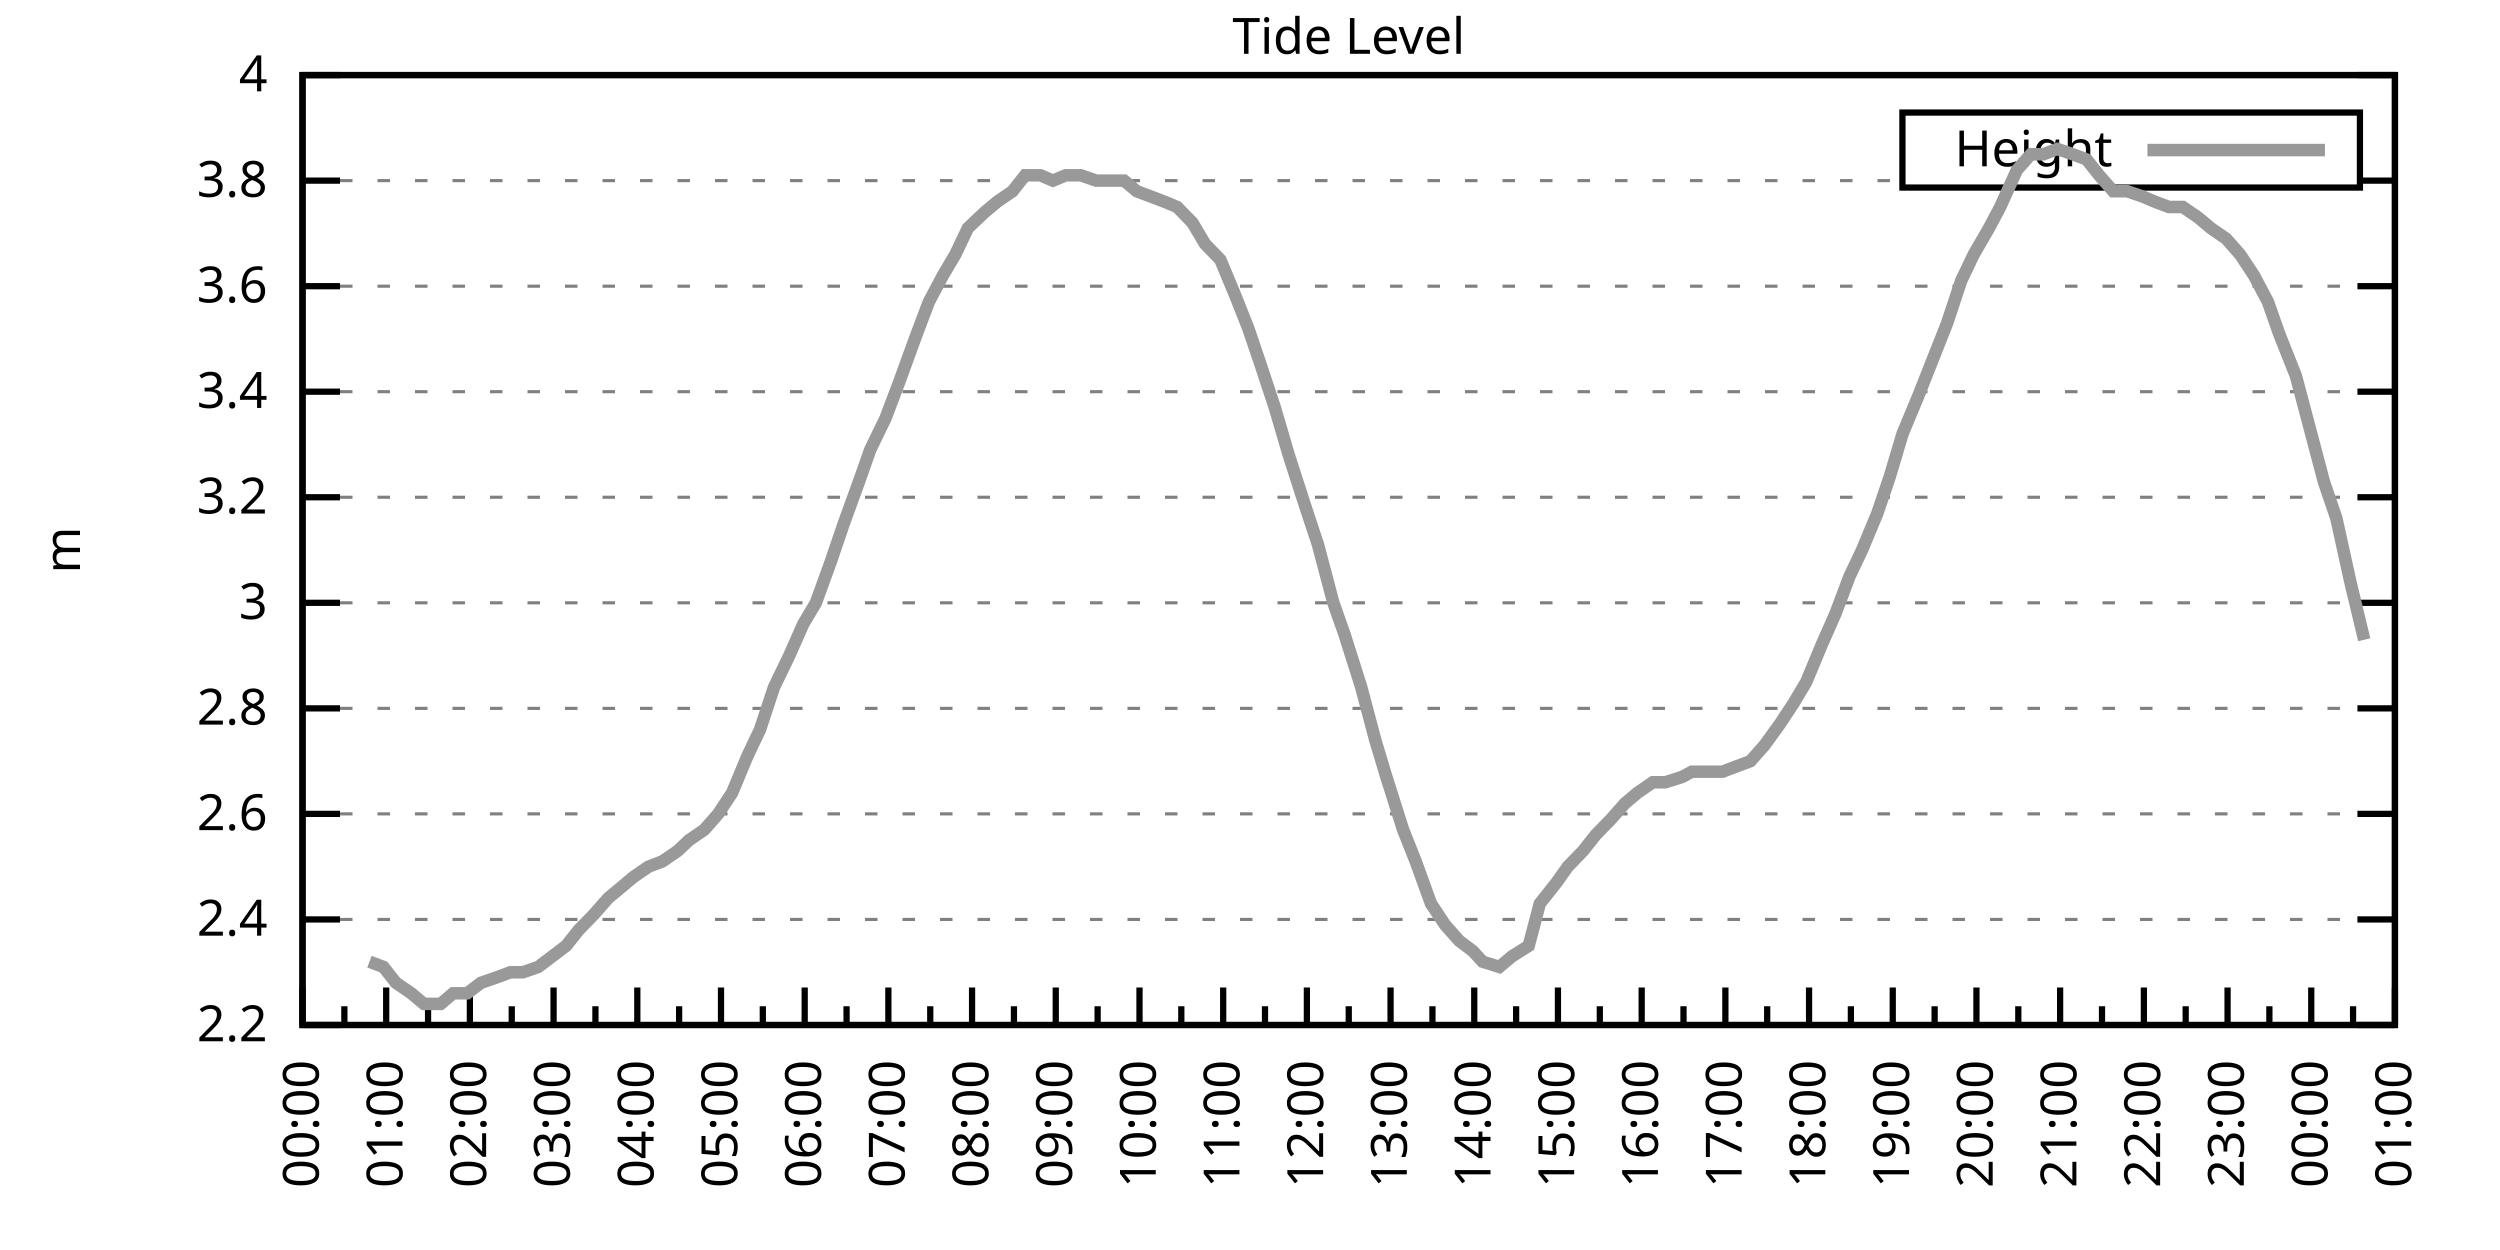
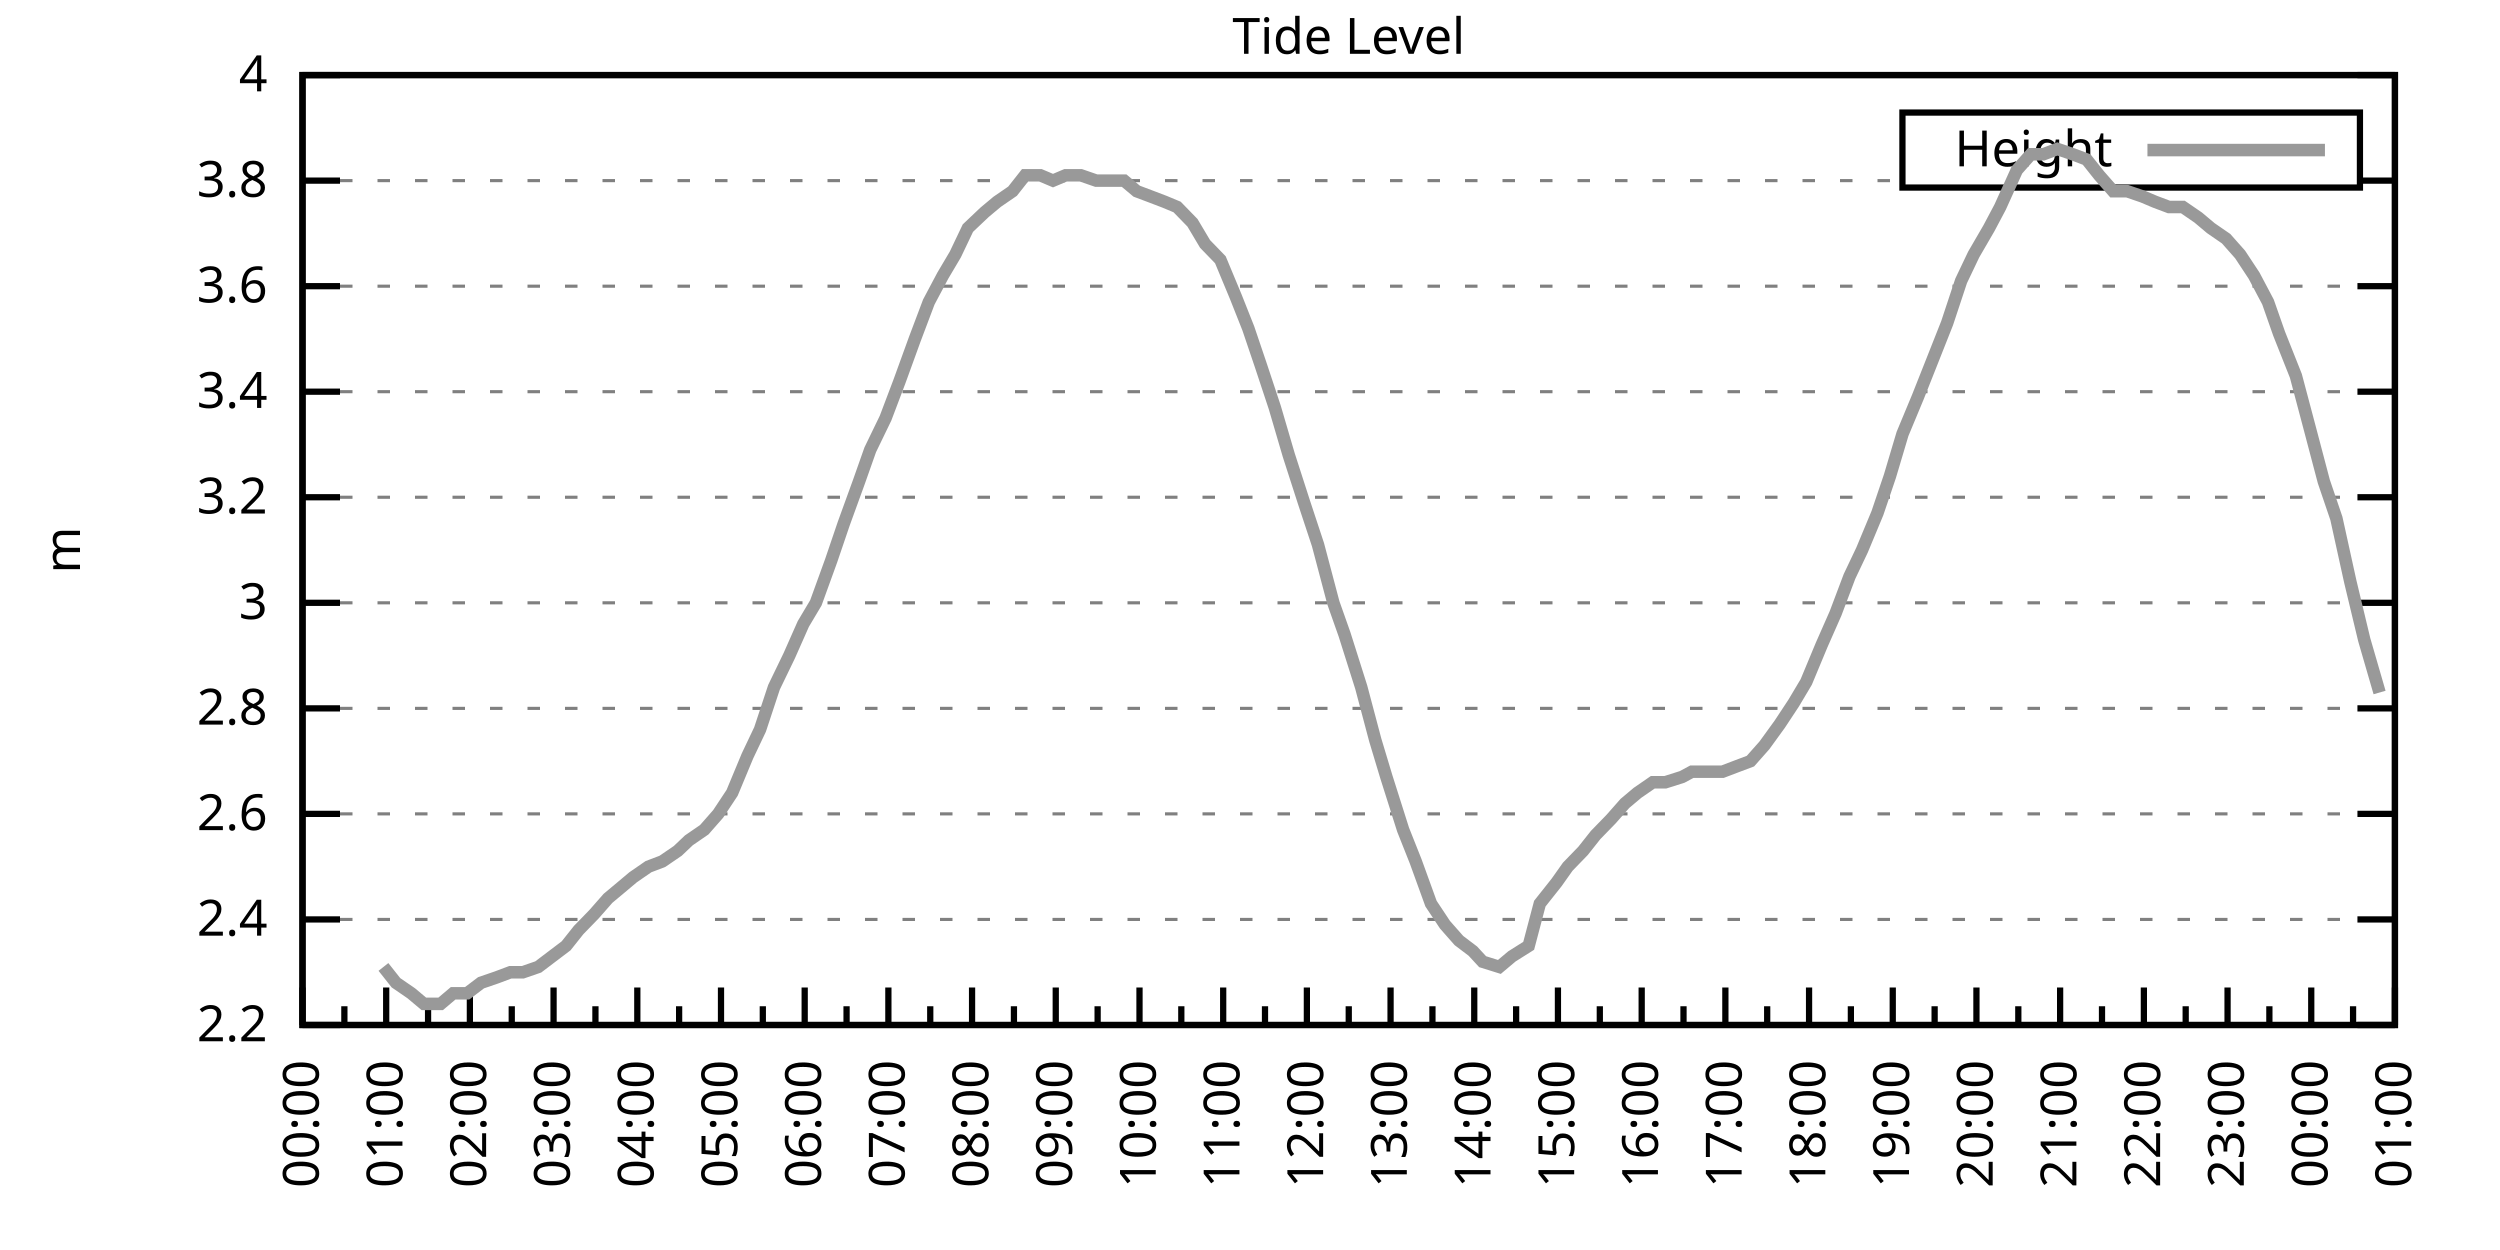
<svg xmlns="http://www.w3.org/2000/svg" xmlns:xlink="http://www.w3.org/1999/xlink" width="400" height="200" viewBox="0 0 400 200">
  <g id="gnuplot_canvas">
    <rect x="0" y="0" width="400" height="200" fill="none" />
    <defs>
      <circle id="gpDot" r="0.5" stroke-width="0.5" stroke="currentColor" />
      <path id="gpPt0" stroke-width="0.333" stroke="currentColor" d="M-1,0 h2 M0,-1 v2" />
      <path id="gpPt1" stroke-width="0.333" stroke="currentColor" d="M-1,-1 L1,1 M1,-1 L-1,1" />
      <path id="gpPt2" stroke-width="0.333" stroke="currentColor" d="M-1,0 L1,0 M0,-1 L0,1 M-1,-1 L1,1 M-1,1 L1,-1" />
      <rect id="gpPt3" stroke-width="0.333" stroke="currentColor" x="-1" y="-1" width="2" height="2" />
      <rect id="gpPt4" stroke-width="0.333" stroke="currentColor" fill="currentColor" x="-1" y="-1" width="2" height="2" />
      <circle id="gpPt5" stroke-width="0.333" stroke="currentColor" cx="0" cy="0" r="1" />
      <use xlink:href="#gpPt5" id="gpPt6" fill="currentColor" stroke="none" />
      <path id="gpPt7" stroke-width="0.333" stroke="currentColor" d="M0,-1.33 L-1.33,0.67 L1.33,0.67 z" />
      <use xlink:href="#gpPt7" id="gpPt8" fill="currentColor" stroke="none" />
      <use xlink:href="#gpPt7" id="gpPt9" stroke="currentColor" transform="rotate(180)" />
      <use xlink:href="#gpPt9" id="gpPt10" fill="currentColor" stroke="none" />
      <use xlink:href="#gpPt3" id="gpPt11" stroke="currentColor" transform="rotate(45)" />
      <use xlink:href="#gpPt11" id="gpPt12" fill="currentColor" stroke="none" />
      <path id="gpPt13" stroke-width="0.333" stroke="currentColor" d="M0,1.330 L1.265,0.411 L0.782,-1.067 L-0.782,-1.076 L-1.265,0.411 z" />
      <use xlink:href="#gpPt13" id="gpPt14" fill="currentColor" stroke="none" />
      <filter id="textbox" filterUnits="objectBoundingBox" x="0" y="0" height="1" width="1">
        <feFlood flood-color="white" flood-opacity="1" result="bgnd" />
        <feComposite in="SourceGraphic" in2="bgnd" operator="atop" />
      </filter>
      <filter id="greybox" filterUnits="objectBoundingBox" x="0" y="0" height="1" width="1">
        <feFlood flood-color="lightgrey" flood-opacity="1" result="grey" />
        <feComposite in="SourceGraphic" in2="grey" operator="atop" />
      </filter>
    </defs>
    <g fill="none" color="white" stroke="currentColor" stroke-width="1.00" stroke-linecap="butt" stroke-linejoin="miter">
</g>
    <g fill="none" color="black" stroke="currentColor" stroke-width="1.00" stroke-linecap="butt" stroke-linejoin="miter">
      <g stroke="none" shape-rendering="crispEdges">
        <polygon fill="rgb(255, 255, 255)" points="48.40,164.00 383.18,164.00 383.18,12.02 48.40,12.02 " />
      </g>
    </g>
    <g fill="none" color="black" stroke="currentColor" stroke-width="1.00" stroke-linecap="butt" stroke-linejoin="miter">
</g>
    <g fill="none" color="black" stroke="black" stroke-width="0.50" stroke-linecap="butt" stroke-linejoin="miter">
</g>
    <g fill="none" color="gray" stroke="currentColor" stroke-width="0.50" stroke-linecap="butt" stroke-linejoin="miter">
      <path stroke="gray" stroke-dasharray="2,4" class="gridline" d="M48.40,164.00 L383.19,164.00  " />
    </g>
    <g fill="none" color="gray" stroke="gray" stroke-width="1.00" stroke-linecap="butt" stroke-linejoin="miter">
</g>
    <g fill="none" color="black" stroke="currentColor" stroke-width="1.00" stroke-linecap="butt" stroke-linejoin="miter">
      <path stroke="black" d="M48.40,164.00 L54.40,164.00 M383.19,164.00 L377.19,164.00  " />
      <g transform="translate(42.80,166.60)" stroke="none" fill="black" font-family="Sans" font-size="8.00" text-anchor="end">
        <text>
          <tspan font-family="Sans"> 2.2</tspan>
        </text>
      </g>
    </g>
    <g fill="none" color="black" stroke="currentColor" stroke-width="1.00" stroke-linecap="butt" stroke-linejoin="miter">
</g>
    <g fill="none" color="black" stroke="black" stroke-width="0.50" stroke-linecap="butt" stroke-linejoin="miter">
</g>
    <g fill="none" color="gray" stroke="currentColor" stroke-width="0.50" stroke-linecap="butt" stroke-linejoin="miter">
      <path stroke="gray" stroke-dasharray="2,4" class="gridline" d="M48.40,147.11 L383.19,147.11  " />
    </g>
    <g fill="none" color="gray" stroke="gray" stroke-width="1.00" stroke-linecap="butt" stroke-linejoin="miter">
</g>
    <g fill="none" color="black" stroke="currentColor" stroke-width="1.00" stroke-linecap="butt" stroke-linejoin="miter">
      <path stroke="black" d="M48.40,147.11 L54.40,147.11 M383.19,147.11 L377.19,147.11  " />
      <g transform="translate(42.80,149.71)" stroke="none" fill="black" font-family="Sans" font-size="8.00" text-anchor="end">
        <text>
          <tspan font-family="Sans"> 2.4</tspan>
        </text>
      </g>
    </g>
    <g fill="none" color="black" stroke="currentColor" stroke-width="1.00" stroke-linecap="butt" stroke-linejoin="miter">
</g>
    <g fill="none" color="black" stroke="black" stroke-width="0.50" stroke-linecap="butt" stroke-linejoin="miter">
</g>
    <g fill="none" color="gray" stroke="currentColor" stroke-width="0.50" stroke-linecap="butt" stroke-linejoin="miter">
      <path stroke="gray" stroke-dasharray="2,4" class="gridline" d="M48.40,130.22 L383.19,130.22  " />
    </g>
    <g fill="none" color="gray" stroke="gray" stroke-width="1.00" stroke-linecap="butt" stroke-linejoin="miter">
</g>
    <g fill="none" color="black" stroke="currentColor" stroke-width="1.00" stroke-linecap="butt" stroke-linejoin="miter">
      <path stroke="black" d="M48.40,130.22 L54.40,130.22 M383.19,130.22 L377.19,130.22  " />
      <g transform="translate(42.80,132.82)" stroke="none" fill="black" font-family="Sans" font-size="8.00" text-anchor="end">
        <text>
          <tspan font-family="Sans"> 2.6</tspan>
        </text>
      </g>
    </g>
    <g fill="none" color="black" stroke="currentColor" stroke-width="1.00" stroke-linecap="butt" stroke-linejoin="miter">
</g>
    <g fill="none" color="black" stroke="black" stroke-width="0.50" stroke-linecap="butt" stroke-linejoin="miter">
</g>
    <g fill="none" color="gray" stroke="currentColor" stroke-width="0.50" stroke-linecap="butt" stroke-linejoin="miter">
      <path stroke="gray" stroke-dasharray="2,4" class="gridline" d="M48.40,113.34 L383.19,113.34  " />
    </g>
    <g fill="none" color="gray" stroke="gray" stroke-width="1.00" stroke-linecap="butt" stroke-linejoin="miter">
</g>
    <g fill="none" color="black" stroke="currentColor" stroke-width="1.00" stroke-linecap="butt" stroke-linejoin="miter">
      <path stroke="black" d="M48.40,113.34 L54.40,113.34 M383.19,113.34 L377.19,113.34  " />
      <g transform="translate(42.80,115.94)" stroke="none" fill="black" font-family="Sans" font-size="8.00" text-anchor="end">
        <text>
          <tspan font-family="Sans"> 2.8</tspan>
        </text>
      </g>
    </g>
    <g fill="none" color="black" stroke="currentColor" stroke-width="1.00" stroke-linecap="butt" stroke-linejoin="miter">
</g>
    <g fill="none" color="black" stroke="black" stroke-width="0.50" stroke-linecap="butt" stroke-linejoin="miter">
</g>
    <g fill="none" color="gray" stroke="currentColor" stroke-width="0.50" stroke-linecap="butt" stroke-linejoin="miter">
      <path stroke="gray" stroke-dasharray="2,4" class="gridline" d="M48.40,96.45 L383.19,96.45  " />
    </g>
    <g fill="none" color="gray" stroke="gray" stroke-width="1.00" stroke-linecap="butt" stroke-linejoin="miter">
</g>
    <g fill="none" color="black" stroke="currentColor" stroke-width="1.00" stroke-linecap="butt" stroke-linejoin="miter">
      <path stroke="black" d="M48.40,96.45 L54.40,96.45 M383.19,96.45 L377.19,96.45  " />
      <g transform="translate(42.80,99.05)" stroke="none" fill="black" font-family="Sans" font-size="8.00" text-anchor="end">
        <text>
          <tspan font-family="Sans"> 3</tspan>
        </text>
      </g>
    </g>
    <g fill="none" color="black" stroke="currentColor" stroke-width="1.00" stroke-linecap="butt" stroke-linejoin="miter">
</g>
    <g fill="none" color="black" stroke="black" stroke-width="0.50" stroke-linecap="butt" stroke-linejoin="miter">
</g>
    <g fill="none" color="gray" stroke="currentColor" stroke-width="0.50" stroke-linecap="butt" stroke-linejoin="miter">
      <path stroke="gray" stroke-dasharray="2,4" class="gridline" d="M48.40,79.56 L383.19,79.56  " />
    </g>
    <g fill="none" color="gray" stroke="gray" stroke-width="1.00" stroke-linecap="butt" stroke-linejoin="miter">
</g>
    <g fill="none" color="black" stroke="currentColor" stroke-width="1.00" stroke-linecap="butt" stroke-linejoin="miter">
      <path stroke="black" d="M48.40,79.56 L54.40,79.56 M383.19,79.56 L377.19,79.56  " />
      <g transform="translate(42.80,82.16)" stroke="none" fill="black" font-family="Sans" font-size="8.00" text-anchor="end">
        <text>
          <tspan font-family="Sans"> 3.2</tspan>
        </text>
      </g>
    </g>
    <g fill="none" color="black" stroke="currentColor" stroke-width="1.00" stroke-linecap="butt" stroke-linejoin="miter">
</g>
    <g fill="none" color="black" stroke="black" stroke-width="0.50" stroke-linecap="butt" stroke-linejoin="miter">
</g>
    <g fill="none" color="gray" stroke="currentColor" stroke-width="0.50" stroke-linecap="butt" stroke-linejoin="miter">
      <path stroke="gray" stroke-dasharray="2,4" class="gridline" d="M48.40,62.67 L383.19,62.67  " />
    </g>
    <g fill="none" color="gray" stroke="gray" stroke-width="1.00" stroke-linecap="butt" stroke-linejoin="miter">
</g>
    <g fill="none" color="black" stroke="currentColor" stroke-width="1.00" stroke-linecap="butt" stroke-linejoin="miter">
      <path stroke="black" d="M48.40,62.67 L54.40,62.67 M383.19,62.67 L377.19,62.67  " />
      <g transform="translate(42.80,65.27)" stroke="none" fill="black" font-family="Sans" font-size="8.00" text-anchor="end">
        <text>
          <tspan font-family="Sans"> 3.4</tspan>
        </text>
      </g>
    </g>
    <g fill="none" color="black" stroke="currentColor" stroke-width="1.00" stroke-linecap="butt" stroke-linejoin="miter">
</g>
    <g fill="none" color="black" stroke="black" stroke-width="0.50" stroke-linecap="butt" stroke-linejoin="miter">
</g>
    <g fill="none" color="gray" stroke="currentColor" stroke-width="0.50" stroke-linecap="butt" stroke-linejoin="miter">
      <path stroke="gray" stroke-dasharray="2,4" class="gridline" d="M48.40,45.79 L383.19,45.79  " />
    </g>
    <g fill="none" color="gray" stroke="gray" stroke-width="1.00" stroke-linecap="butt" stroke-linejoin="miter">
</g>
    <g fill="none" color="black" stroke="currentColor" stroke-width="1.00" stroke-linecap="butt" stroke-linejoin="miter">
      <path stroke="black" d="M48.40,45.79 L54.40,45.79 M383.19,45.79 L377.19,45.79  " />
      <g transform="translate(42.80,48.39)" stroke="none" fill="black" font-family="Sans" font-size="8.00" text-anchor="end">
        <text>
          <tspan font-family="Sans"> 3.6</tspan>
        </text>
      </g>
    </g>
    <g fill="none" color="black" stroke="currentColor" stroke-width="1.00" stroke-linecap="butt" stroke-linejoin="miter">
</g>
    <g fill="none" color="black" stroke="black" stroke-width="0.50" stroke-linecap="butt" stroke-linejoin="miter">
</g>
    <g fill="none" color="gray" stroke="currentColor" stroke-width="0.50" stroke-linecap="butt" stroke-linejoin="miter">
      <path stroke="gray" stroke-dasharray="2,4" class="gridline" d="M48.40,28.90 L304.39,28.90 M377.59,28.90 L383.19,28.90  " />
    </g>
    <g fill="none" color="gray" stroke="gray" stroke-width="1.00" stroke-linecap="butt" stroke-linejoin="miter">
</g>
    <g fill="none" color="black" stroke="currentColor" stroke-width="1.00" stroke-linecap="butt" stroke-linejoin="miter">
      <path stroke="black" d="M48.40,28.90 L54.40,28.90 M383.19,28.90 L377.19,28.90  " />
      <g transform="translate(42.80,31.50)" stroke="none" fill="black" font-family="Sans" font-size="8.00" text-anchor="end">
        <text>
          <tspan font-family="Sans"> 3.8</tspan>
        </text>
      </g>
    </g>
    <g fill="none" color="black" stroke="currentColor" stroke-width="1.00" stroke-linecap="butt" stroke-linejoin="miter">
</g>
    <g fill="none" color="black" stroke="black" stroke-width="0.50" stroke-linecap="butt" stroke-linejoin="miter">
</g>
    <g fill="none" color="gray" stroke="currentColor" stroke-width="0.50" stroke-linecap="butt" stroke-linejoin="miter">
      <path stroke="gray" stroke-dasharray="2,4" class="gridline" d="M48.40,12.01 L383.19,12.01  " />
    </g>
    <g fill="none" color="gray" stroke="gray" stroke-width="1.00" stroke-linecap="butt" stroke-linejoin="miter">
</g>
    <g fill="none" color="black" stroke="currentColor" stroke-width="1.00" stroke-linecap="butt" stroke-linejoin="miter">
      <path stroke="black" d="M48.40,12.01 L54.40,12.01 M383.19,12.01 L377.19,12.01  " />
      <g transform="translate(42.80,14.61)" stroke="none" fill="black" font-family="Sans" font-size="8.00" text-anchor="end">
        <text>
          <tspan font-family="Sans"> 4</tspan>
        </text>
      </g>
    </g>
    <g fill="none" color="black" stroke="currentColor" stroke-width="1.00" stroke-linecap="butt" stroke-linejoin="miter">
      <path stroke="black" d="M48.40,164.00 L48.40,158.00  " />
      <g transform="translate(51.00,169.60) rotate(270)" stroke="none" fill="black" font-family="Sans" font-size="8.00" text-anchor="end">
        <text>
          <tspan font-family="Sans">00:00</tspan>
        </text>
      </g>
    </g>
    <g fill="none" color="black" stroke="currentColor" stroke-width="1.00" stroke-linecap="butt" stroke-linejoin="miter">
      <path stroke="black" d="M55.10,164.00 L55.10,161.00 M61.79,164.00 L61.79,158.00  " />
      <g transform="translate(64.39,169.60) rotate(270)" stroke="none" fill="black" font-family="Sans" font-size="8.00" text-anchor="end">
        <text>
          <tspan font-family="Sans">01:00</tspan>
        </text>
      </g>
    </g>
    <g fill="none" color="black" stroke="currentColor" stroke-width="1.00" stroke-linecap="butt" stroke-linejoin="miter">
      <path stroke="black" d="M68.49,164.00 L68.49,161.00 M75.18,164.00 L75.18,158.00  " />
      <g transform="translate(77.78,169.60) rotate(270)" stroke="none" fill="black" font-family="Sans" font-size="8.00" text-anchor="end">
        <text>
          <tspan font-family="Sans">02:00</tspan>
        </text>
      </g>
    </g>
    <g fill="none" color="black" stroke="currentColor" stroke-width="1.00" stroke-linecap="butt" stroke-linejoin="miter">
      <path stroke="black" d="M81.88,164.00 L81.88,161.00 M88.57,164.00 L88.57,158.00  " />
      <g transform="translate(91.17,169.60) rotate(270)" stroke="none" fill="black" font-family="Sans" font-size="8.00" text-anchor="end">
        <text>
          <tspan font-family="Sans">03:00</tspan>
        </text>
      </g>
    </g>
    <g fill="none" color="black" stroke="currentColor" stroke-width="1.00" stroke-linecap="butt" stroke-linejoin="miter">
      <path stroke="black" d="M95.27,164.00 L95.27,161.00 M101.97,164.00 L101.97,158.00  " />
      <g transform="translate(104.57,169.60) rotate(270)" stroke="none" fill="black" font-family="Sans" font-size="8.00" text-anchor="end">
        <text>
          <tspan font-family="Sans">04:00</tspan>
        </text>
      </g>
    </g>
    <g fill="none" color="black" stroke="currentColor" stroke-width="1.00" stroke-linecap="butt" stroke-linejoin="miter">
      <path stroke="black" d="M108.66,164.00 L108.66,161.00 M115.36,164.00 L115.36,158.00  " />
      <g transform="translate(117.96,169.60) rotate(270)" stroke="none" fill="black" font-family="Sans" font-size="8.00" text-anchor="end">
        <text>
          <tspan font-family="Sans">05:00</tspan>
        </text>
      </g>
    </g>
    <g fill="none" color="black" stroke="currentColor" stroke-width="1.00" stroke-linecap="butt" stroke-linejoin="miter">
      <path stroke="black" d="M122.05,164.00 L122.05,161.00 M128.75,164.00 L128.75,158.00  " />
      <g transform="translate(131.35,169.60) rotate(270)" stroke="none" fill="black" font-family="Sans" font-size="8.00" text-anchor="end">
        <text>
          <tspan font-family="Sans">06:00</tspan>
        </text>
      </g>
    </g>
    <g fill="none" color="black" stroke="currentColor" stroke-width="1.00" stroke-linecap="butt" stroke-linejoin="miter">
      <path stroke="black" d="M135.45,164.00 L135.45,161.00 M142.14,164.00 L142.14,158.00  " />
      <g transform="translate(144.74,169.60) rotate(270)" stroke="none" fill="black" font-family="Sans" font-size="8.00" text-anchor="end">
        <text>
          <tspan font-family="Sans">07:00</tspan>
        </text>
      </g>
    </g>
    <g fill="none" color="black" stroke="currentColor" stroke-width="1.00" stroke-linecap="butt" stroke-linejoin="miter">
      <path stroke="black" d="M148.84,164.00 L148.84,161.00 M155.53,164.00 L155.53,158.00  " />
      <g transform="translate(158.13,169.60) rotate(270)" stroke="none" fill="black" font-family="Sans" font-size="8.00" text-anchor="end">
        <text>
          <tspan font-family="Sans">08:00</tspan>
        </text>
      </g>
    </g>
    <g fill="none" color="black" stroke="currentColor" stroke-width="1.00" stroke-linecap="butt" stroke-linejoin="miter">
      <path stroke="black" d="M162.23,164.00 L162.23,161.00 M168.92,164.00 L168.92,158.00  " />
      <g transform="translate(171.52,169.60) rotate(270)" stroke="none" fill="black" font-family="Sans" font-size="8.00" text-anchor="end">
        <text>
          <tspan font-family="Sans">09:00</tspan>
        </text>
      </g>
    </g>
    <g fill="none" color="black" stroke="currentColor" stroke-width="1.00" stroke-linecap="butt" stroke-linejoin="miter">
      <path stroke="black" d="M175.62,164.00 L175.62,161.00 M182.32,164.00 L182.32,158.00  " />
      <g transform="translate(184.92,169.60) rotate(270)" stroke="none" fill="black" font-family="Sans" font-size="8.00" text-anchor="end">
        <text>
          <tspan font-family="Sans">10:00</tspan>
        </text>
      </g>
    </g>
    <g fill="none" color="black" stroke="currentColor" stroke-width="1.00" stroke-linecap="butt" stroke-linejoin="miter">
      <path stroke="black" d="M189.01,164.00 L189.01,161.00 M195.71,164.00 L195.71,158.00  " />
      <g transform="translate(198.31,169.60) rotate(270)" stroke="none" fill="black" font-family="Sans" font-size="8.00" text-anchor="end">
        <text>
          <tspan font-family="Sans">11:00</tspan>
        </text>
      </g>
    </g>
    <g fill="none" color="black" stroke="currentColor" stroke-width="1.00" stroke-linecap="butt" stroke-linejoin="miter">
      <path stroke="black" d="M202.40,164.00 L202.40,161.00 M209.10,164.00 L209.10,158.00  " />
      <g transform="translate(211.70,169.60) rotate(270)" stroke="none" fill="black" font-family="Sans" font-size="8.00" text-anchor="end">
        <text>
          <tspan font-family="Sans">12:00</tspan>
        </text>
      </g>
    </g>
    <g fill="none" color="black" stroke="currentColor" stroke-width="1.00" stroke-linecap="butt" stroke-linejoin="miter">
      <path stroke="black" d="M215.80,164.00 L215.80,161.00 M222.49,164.00 L222.49,158.00  " />
      <g transform="translate(225.09,169.60) rotate(270)" stroke="none" fill="black" font-family="Sans" font-size="8.00" text-anchor="end">
        <text>
          <tspan font-family="Sans">13:00</tspan>
        </text>
      </g>
    </g>
    <g fill="none" color="black" stroke="currentColor" stroke-width="1.00" stroke-linecap="butt" stroke-linejoin="miter">
      <path stroke="black" d="M229.19,164.00 L229.19,161.00 M235.88,164.00 L235.88,158.00  " />
      <g transform="translate(238.48,169.60) rotate(270)" stroke="none" fill="black" font-family="Sans" font-size="8.00" text-anchor="end">
        <text>
          <tspan font-family="Sans">14:00</tspan>
        </text>
      </g>
    </g>
    <g fill="none" color="black" stroke="currentColor" stroke-width="1.00" stroke-linecap="butt" stroke-linejoin="miter">
      <path stroke="black" d="M242.58,164.00 L242.58,161.00 M249.27,164.00 L249.27,158.00  " />
      <g transform="translate(251.87,169.60) rotate(270)" stroke="none" fill="black" font-family="Sans" font-size="8.00" text-anchor="end">
        <text>
          <tspan font-family="Sans">15:00</tspan>
        </text>
      </g>
    </g>
    <g fill="none" color="black" stroke="currentColor" stroke-width="1.00" stroke-linecap="butt" stroke-linejoin="miter">
      <path stroke="black" d="M255.97,164.00 L255.97,161.00 M262.67,164.00 L262.67,158.00  " />
      <g transform="translate(265.27,169.60) rotate(270)" stroke="none" fill="black" font-family="Sans" font-size="8.00" text-anchor="end">
        <text>
          <tspan font-family="Sans">16:00</tspan>
        </text>
      </g>
    </g>
    <g fill="none" color="black" stroke="currentColor" stroke-width="1.00" stroke-linecap="butt" stroke-linejoin="miter">
      <path stroke="black" d="M269.36,164.00 L269.36,161.00 M276.06,164.00 L276.06,158.00  " />
      <g transform="translate(278.66,169.60) rotate(270)" stroke="none" fill="black" font-family="Sans" font-size="8.00" text-anchor="end">
        <text>
          <tspan font-family="Sans">17:00</tspan>
        </text>
      </g>
    </g>
    <g fill="none" color="black" stroke="currentColor" stroke-width="1.00" stroke-linecap="butt" stroke-linejoin="miter">
      <path stroke="black" d="M282.75,164.00 L282.75,161.00 M289.45,164.00 L289.45,158.00  " />
      <g transform="translate(292.05,169.60) rotate(270)" stroke="none" fill="black" font-family="Sans" font-size="8.00" text-anchor="end">
        <text>
          <tspan font-family="Sans">18:00</tspan>
        </text>
      </g>
    </g>
    <g fill="none" color="black" stroke="currentColor" stroke-width="1.00" stroke-linecap="butt" stroke-linejoin="miter">
      <path stroke="black" d="M296.14,164.00 L296.14,161.00 M302.84,164.00 L302.84,158.00  " />
      <g transform="translate(305.44,169.60) rotate(270)" stroke="none" fill="black" font-family="Sans" font-size="8.00" text-anchor="end">
        <text>
          <tspan font-family="Sans">19:00</tspan>
        </text>
      </g>
    </g>
    <g fill="none" color="black" stroke="currentColor" stroke-width="1.00" stroke-linecap="butt" stroke-linejoin="miter">
      <path stroke="black" d="M309.54,164.00 L309.54,161.00 M316.23,164.00 L316.23,158.00  " />
      <g transform="translate(318.83,169.60) rotate(270)" stroke="none" fill="black" font-family="Sans" font-size="8.00" text-anchor="end">
        <text>
          <tspan font-family="Sans">20:00</tspan>
        </text>
      </g>
    </g>
    <g fill="none" color="black" stroke="currentColor" stroke-width="1.00" stroke-linecap="butt" stroke-linejoin="miter">
      <path stroke="black" d="M322.93,164.00 L322.93,161.00 M329.62,164.00 L329.62,158.00  " />
      <g transform="translate(332.22,169.60) rotate(270)" stroke="none" fill="black" font-family="Sans" font-size="8.00" text-anchor="end">
        <text>
          <tspan font-family="Sans">21:00</tspan>
        </text>
      </g>
    </g>
    <g fill="none" color="black" stroke="currentColor" stroke-width="1.00" stroke-linecap="butt" stroke-linejoin="miter">
      <path stroke="black" d="M336.32,164.00 L336.32,161.00 M343.02,164.00 L343.02,158.00  " />
      <g transform="translate(345.62,169.60) rotate(270)" stroke="none" fill="black" font-family="Sans" font-size="8.00" text-anchor="end">
        <text>
          <tspan font-family="Sans">22:00</tspan>
        </text>
      </g>
    </g>
    <g fill="none" color="black" stroke="currentColor" stroke-width="1.00" stroke-linecap="butt" stroke-linejoin="miter">
      <path stroke="black" d="M349.71,164.00 L349.71,161.00 M356.41,164.00 L356.41,158.00  " />
      <g transform="translate(359.01,169.60) rotate(270)" stroke="none" fill="black" font-family="Sans" font-size="8.00" text-anchor="end">
        <text>
          <tspan font-family="Sans">23:00</tspan>
        </text>
      </g>
    </g>
    <g fill="none" color="black" stroke="currentColor" stroke-width="1.00" stroke-linecap="butt" stroke-linejoin="miter">
      <path stroke="black" d="M363.10,164.00 L363.10,161.00 M369.80,164.00 L369.80,158.00  " />
      <g transform="translate(372.40,169.60) rotate(270)" stroke="none" fill="black" font-family="Sans" font-size="8.00" text-anchor="end">
        <text>
          <tspan font-family="Sans">00:00</tspan>
        </text>
      </g>
    </g>
    <g fill="none" color="black" stroke="currentColor" stroke-width="1.00" stroke-linecap="butt" stroke-linejoin="miter">
      <path stroke="black" d="M376.49,164.00 L376.49,161.00 M383.19,164.00 L383.19,158.00  " />
      <g transform="translate(385.79,169.60) rotate(270)" stroke="none" fill="black" font-family="Sans" font-size="8.00" text-anchor="end">
        <text>
          <tspan font-family="Sans">01:00</tspan>
        </text>
      </g>
    </g>
    <g fill="none" color="black" stroke="currentColor" stroke-width="1.00" stroke-linecap="butt" stroke-linejoin="miter">
</g>
    <g fill="none" color="black" stroke="currentColor" stroke-width="1.00" stroke-linecap="butt" stroke-linejoin="miter">
      <path stroke="black" d="M48.40,12.01 L48.40,164.00 L383.19,164.00 L383.19,12.01 L48.40,12.01 Z  " />
    </g>
    <g fill="none" color="black" stroke="currentColor" stroke-width="1.00" stroke-linecap="butt" stroke-linejoin="miter">
      <g transform="translate(12.80,88.01) rotate(270)" stroke="none" fill="black" font-family="Sans" font-size="8.00" text-anchor="middle">
        <text>
          <tspan font-family="Sans">m</tspan>
        </text>
      </g>
    </g>
    <g fill="none" color="black" stroke="currentColor" stroke-width="1.00" stroke-linecap="butt" stroke-linejoin="miter">
</g>
    <g fill="none" color="black" stroke="currentColor" stroke-width="1.00" stroke-linecap="butt" stroke-linejoin="miter">
      <path stroke="black" d="M304.39,30.01 L304.39,18.01 L377.59,18.01 L377.59,30.01 L304.39,30.01 Z  " />
    </g>
    <g id="Tide_level_plot_1">
      <g fill="none" color="white" stroke="black" stroke-width="2.00" stroke-linecap="butt" stroke-linejoin="miter">
</g>
      <g fill="none" color="black" stroke="currentColor" stroke-width="2.00" stroke-linecap="butt" stroke-linejoin="miter">
        <g transform="translate(337.99,26.61)" stroke="none" fill="black" font-family="Sans" font-size="8.00" text-anchor="end">
          <text>
            <tspan font-family="Sans">Height</tspan>
          </text>
        </g>
      </g>
      <g fill="none" color="black" stroke="currentColor" stroke-width="2.00" stroke-linecap="butt" stroke-linejoin="miter">
-         <path stroke="rgb(153, 153, 153)" d="M343.59,24.01 L371.99,24.01 M59.11,153.87 L61.35,154.71 L63.35,157.24 L65.81,158.93 L67.82,160.62 L70.50,160.62   L72.50,158.93 L74.74,158.93 L76.97,157.24 L79.42,156.40 L81.66,155.56 L83.66,155.56 L86.12,154.71 L88.35,153.02   L90.58,151.33 L92.59,148.80 L95.05,146.27 L97.28,143.73 L99.29,142.05 L101.30,140.36 L103.75,138.67 L105.98,137.82   L108.44,136.14 L110.22,134.45 L112.68,132.76 L114.91,130.22 L117.14,126.85 L119.60,120.94 L121.61,116.71 L123.84,109.96   L126.29,104.89 L128.53,99.83 L130.54,96.45 L132.99,89.69 L135.00,83.78 L137.45,77.03 L139.24,71.96 L141.69,66.90   L143.93,60.98 L146.38,54.23 L148.61,48.32 L150.85,44.10 L152.85,40.72 L154.86,36.50 L157.54,33.96 L159.55,32.28   L162.01,30.59 L164.01,28.05 L166.47,28.05 L168.48,28.90 L170.49,28.05 L172.94,28.05 L175.40,28.90 L177.41,28.90   L179.86,28.90 L181.87,30.59 L184.10,31.43 L186.33,32.28 L188.34,33.12 L190.80,35.65 L192.81,39.03 L195.26,41.56   L197.72,47.47 L199.73,52.54 L201.73,58.45 L203.97,65.21 L206.20,72.81 L208.65,80.41 L210.88,87.16 L213.34,96.45   L215.13,101.52 L217.80,109.96 L220.04,118.40 L221.82,124.31 L224.50,132.76 L226.51,137.82 L228.96,144.58 L231.20,147.96   L233.43,150.49 L235.66,152.18 L237.22,153.87 L239.90,154.71 L241.91,153.02 L244.59,151.33 L246.37,144.58 L249.05,141.20   L250.84,138.67 L253.29,136.14 L255.30,133.60 L257.76,131.07 L259.99,128.54 L262.00,126.85 L264.45,125.16 L266.46,125.16   L269.14,124.31 L270.70,123.47 L273.38,123.47 L275.61,123.47 L277.84,122.62 L280.07,121.78 L282.31,119.25 L284.76,115.87   L286.99,112.49 L289.00,109.11 L291.46,103.20 L293.69,98.14 L295.92,92.23 L297.93,88.00 L300.39,82.09 L302.39,76.18   L304.40,69.43 L306.86,63.52 L308.87,58.45 L311.54,51.70 L313.78,44.94 L315.79,40.72 L318.24,36.50 L320.03,33.12   L322.70,27.21 L324.94,24.68 L326.95,24.68 L329.18,23.83 L331.63,24.68 L333.86,25.52 L335.87,28.05 L338.10,30.59   L340.34,30.59 L342.79,31.43 L344.80,32.28 L347.03,33.12 L349.26,33.12 L351.72,34.81 L353.73,36.50 L356.18,38.19   L358.42,40.72 L360.65,44.10 L362.88,48.32 L364.66,53.39 L367.34,60.14 L369.58,68.58 L371.81,77.03 L373.82,82.94   L376.05,93.07 L378.28,102.36  " />
+         <path stroke="rgb(153, 153, 153)" d="M343.59,24.01 L371.99,24.01 M61.35,154.71 L63.35,157.24 L65.81,158.93 L67.82,160.62 L70.50,160.62 L72.50,158.93   L74.74,158.93 L76.97,157.24 L79.42,156.40 L81.66,155.56 L83.66,155.56 L86.12,154.71 L88.35,153.02 L90.58,151.33   L92.59,148.80 L95.05,146.27 L97.28,143.73 L99.29,142.05 L101.30,140.36 L103.75,138.67 L105.98,137.82 L108.44,136.14   L110.22,134.45 L112.68,132.76 L114.91,130.22 L117.14,126.85 L119.60,120.94 L121.61,116.71 L123.84,109.96 L126.29,104.89   L128.53,99.83 L130.54,96.45 L132.99,89.69 L135.00,83.78 L137.45,77.03 L139.24,71.96 L141.69,66.90 L143.93,60.98   L146.38,54.23 L148.61,48.32 L150.85,44.10 L152.85,40.72 L154.86,36.50 L157.54,33.96 L159.55,32.28 L162.01,30.59   L164.01,28.05 L166.47,28.05 L168.48,28.90 L170.49,28.05 L172.94,28.05 L175.40,28.90 L177.41,28.90 L179.86,28.90   L181.87,30.59 L184.10,31.43 L186.33,32.28 L188.34,33.12 L190.80,35.65 L192.81,39.03 L195.26,41.56 L197.72,47.47   L199.73,52.54 L201.73,58.45 L203.97,65.21 L206.20,72.81 L208.65,80.41 L210.88,87.16 L213.34,96.45 L215.13,101.52   L217.80,109.96 L220.04,118.40 L221.82,124.31 L224.50,132.76 L226.51,137.82 L228.96,144.58 L231.20,147.96 L233.43,150.49   L235.66,152.18 L237.22,153.87 L239.90,154.71 L241.91,153.02 L244.59,151.33 L246.37,144.58 L249.05,141.20 L250.84,138.67   L253.29,136.14 L255.30,133.60 L257.76,131.07 L259.99,128.54 L262.00,126.85 L264.45,125.16 L266.46,125.16 L269.14,124.31   L270.70,123.47 L273.38,123.47 L275.61,123.47 L277.84,122.62 L280.07,121.78 L282.31,119.25 L284.76,115.87 L286.99,112.49   L289.00,109.11 L291.46,103.20 L293.69,98.14 L295.92,92.23 L297.93,88.00 L300.39,82.09 L302.39,76.18 L304.40,69.43   L306.86,63.52 L308.87,58.45 L311.54,51.70 L313.78,44.94 L315.79,40.72 L318.24,36.50 L320.03,33.12 L322.70,27.21   L324.94,24.68 L326.95,24.68 L329.18,23.83 L331.63,24.68 L333.86,25.52 L335.87,28.05 L338.10,30.59 L340.34,30.59   L342.79,31.43 L344.80,32.28 L347.03,33.12 L349.26,33.12 L351.72,34.81 L353.73,36.50 L356.18,38.19 L358.42,40.72   L360.65,44.10 L362.88,48.32 L364.66,53.39 L367.34,60.14 L369.58,68.58 L371.81,77.03 L373.82,82.94 L376.05,93.07   L378.28,102.36 L380.73,110.80  " />
      </g>
    </g>
    <g fill="none" color="black" stroke="currentColor" stroke-width="2.00" stroke-linecap="butt" stroke-linejoin="miter">
</g>
    <g fill="none" color="black" stroke="black" stroke-width="1.00" stroke-linecap="butt" stroke-linejoin="miter">
</g>
    <g fill="none" color="black" stroke="currentColor" stroke-width="1.00" stroke-linecap="butt" stroke-linejoin="miter">
      <path stroke="black" d="M48.40,12.01 L48.40,164.00 L383.19,164.00 L383.19,12.01 L48.40,12.01 Z  " />
    </g>
    <g fill="none" color="black" stroke="currentColor" stroke-width="1.00" stroke-linecap="butt" stroke-linejoin="miter">
      <g transform="translate(215.79,8.61)" stroke="none" fill="black" font-family="Sans" font-size="8.00" text-anchor="middle">
        <text>
          <tspan font-family="Sans">Tide Level</tspan>
        </text>
      </g>
    </g>
    <g fill="none" color="black" stroke="currentColor" stroke-width="1.00" stroke-linecap="butt" stroke-linejoin="miter">
</g>
  </g>
</svg>
